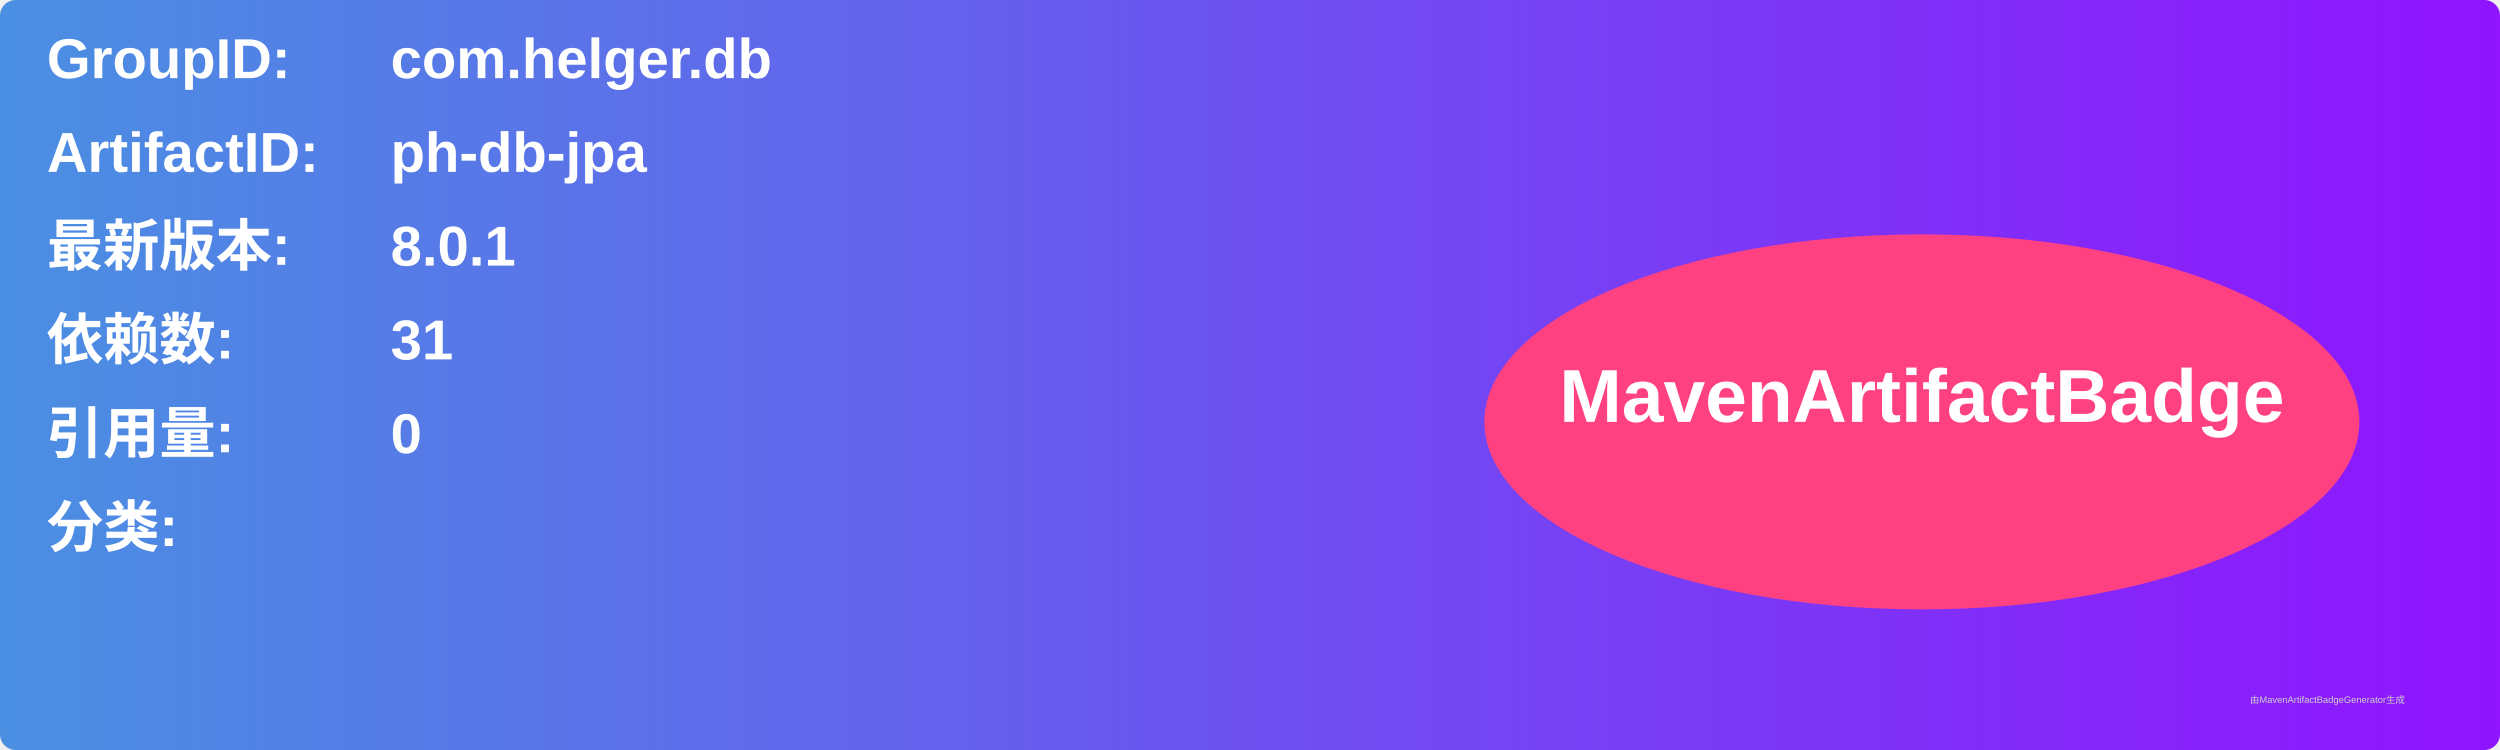
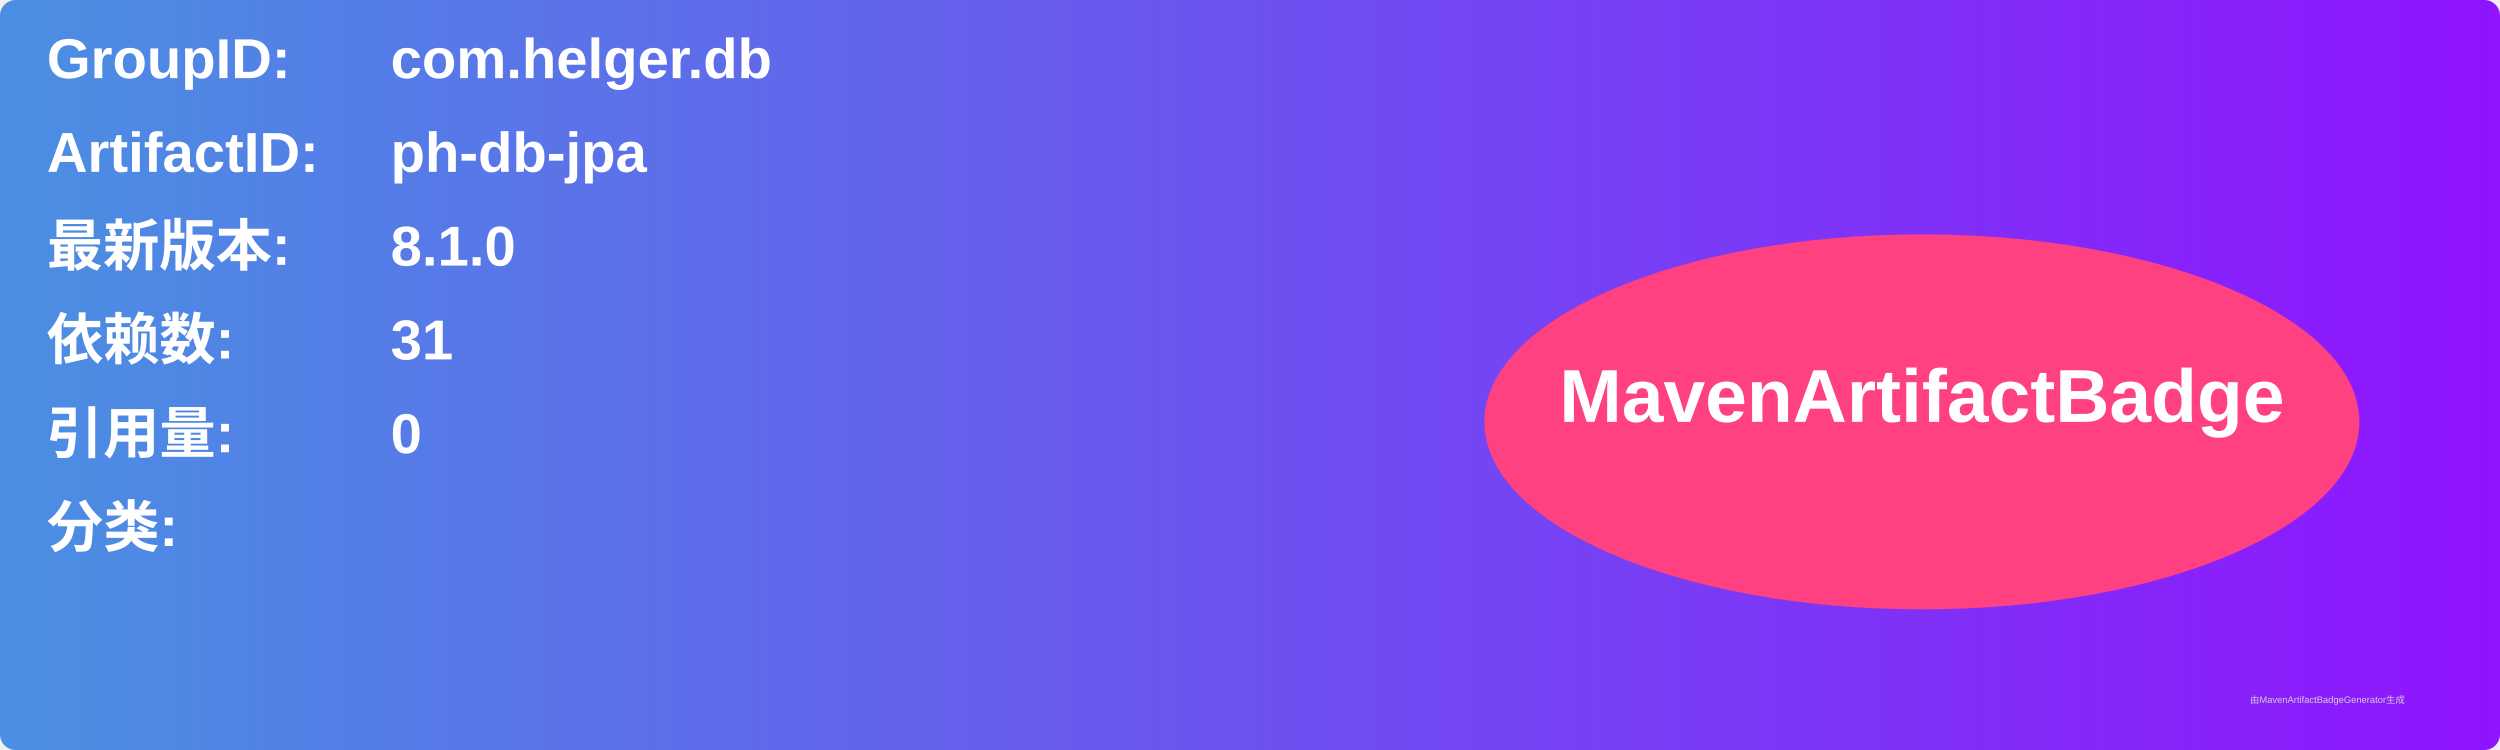
<svg xmlns="http://www.w3.org/2000/svg" width="800" height="240" viewBox="0 0 800 240">
  <linearGradient id="grad" x1="0%" y1="0%" x2="100%" y2="0%">
    <stop offset="0%" stop-color="#4a90e2" />
    <stop offset="100%" stop-color="#9013fe" />
  </linearGradient>
  <rect width="100%" height="100%" rx="5" ry="5" fill="url(#grad)" />
  <g transform="translate(15, 15)">
    <text x="0" y="10" font-family="Arial" font-size="18" fill="white" font-weight="bold" width="260">GroupID:</text>
    <text x="110" y="10" font-family="Arial" font-size="18" fill="white" font-weight="bold" width="460">com.helger.db</text>
    <text x="0" y="40" font-family="Arial" font-size="18" fill="white" font-weight="bold" width="260">ArtifactID:</text>
    <text x="110" y="40" font-family="Arial" font-size="18" fill="white" font-weight="bold" width="460">ph-db-jpa</text>
    <text x="0" y="70" font-family="Arial" font-size="18" fill="white" font-weight="bold">最新版本:</text>
    <text x="110" y="70" font-family="Arial" font-size="18" fill="white" font-weight="bold">
-       <tspan font-weight="bold">8.0.1</tspan>
+       <tspan font-weight="bold">8.1.0</tspan>
    </text>
    <text x="0" y="100" font-family="Arial" font-size="18" fill="white" font-weight="bold">依赖数: </text>
    <text x="110" y="100" font-family="Arial" font-size="18" fill="white">
      <tspan font-weight="bold">31</tspan>
    </text>
    <text x="0" y="130" font-family="Arial" font-size="18" fill="white" font-weight="bold">引用量: </text>
    <text x="110" y="130" font-family="Arial" font-size="18" fill="white">
      <tspan font-weight="bold">0</tspan>
    </text>
    <text x="0" y="160" font-family="Arial" font-size="18" fill="white" font-weight="bold">分类:</text>
    <text x="10" y="190" font-family="Arial" font-size="10" fill="white">
      <tspan font-weight="bold" />
    </text>
    <ellipse cx="600" cy="120" rx="140" ry="60" fill="#ff4081" />
    <text x="600" y="120" text-anchor="middle" font-family="Arial" font-size="24" fill="white" font-weight="bold">MavenArtifactBadge</text>
  </g>
  <text x="720" y="225" font-family="Arial" font-size="3" fill="#d0d0d0">由MavenArtifactBadgeGenerator生成</text>
</svg>
